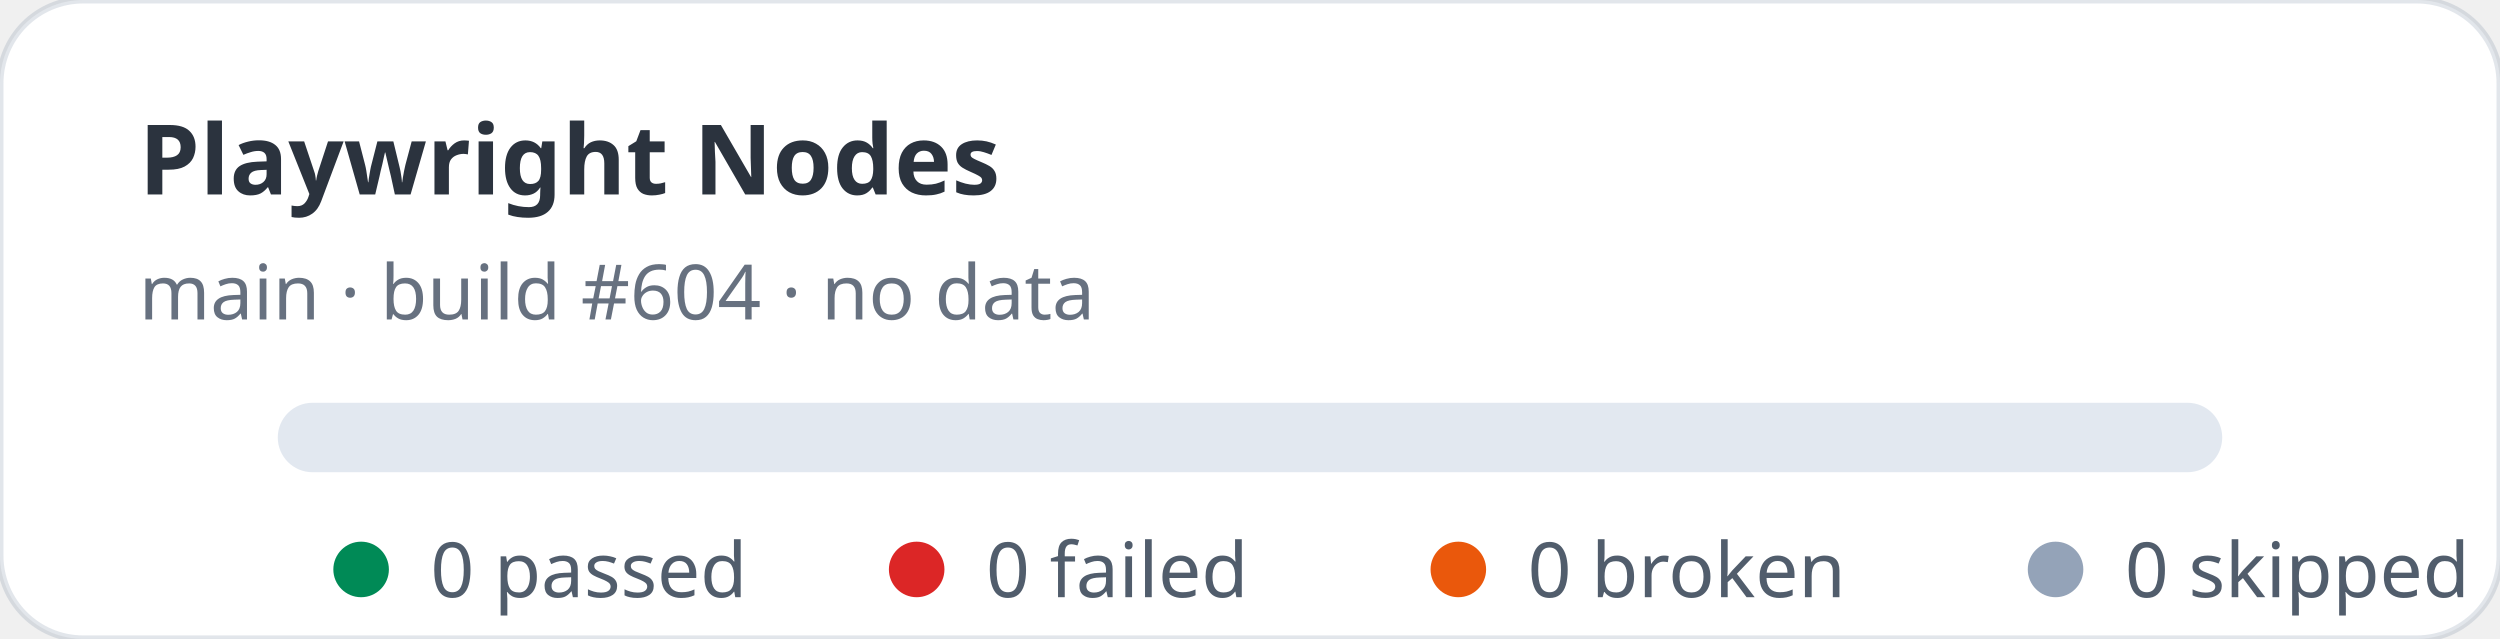
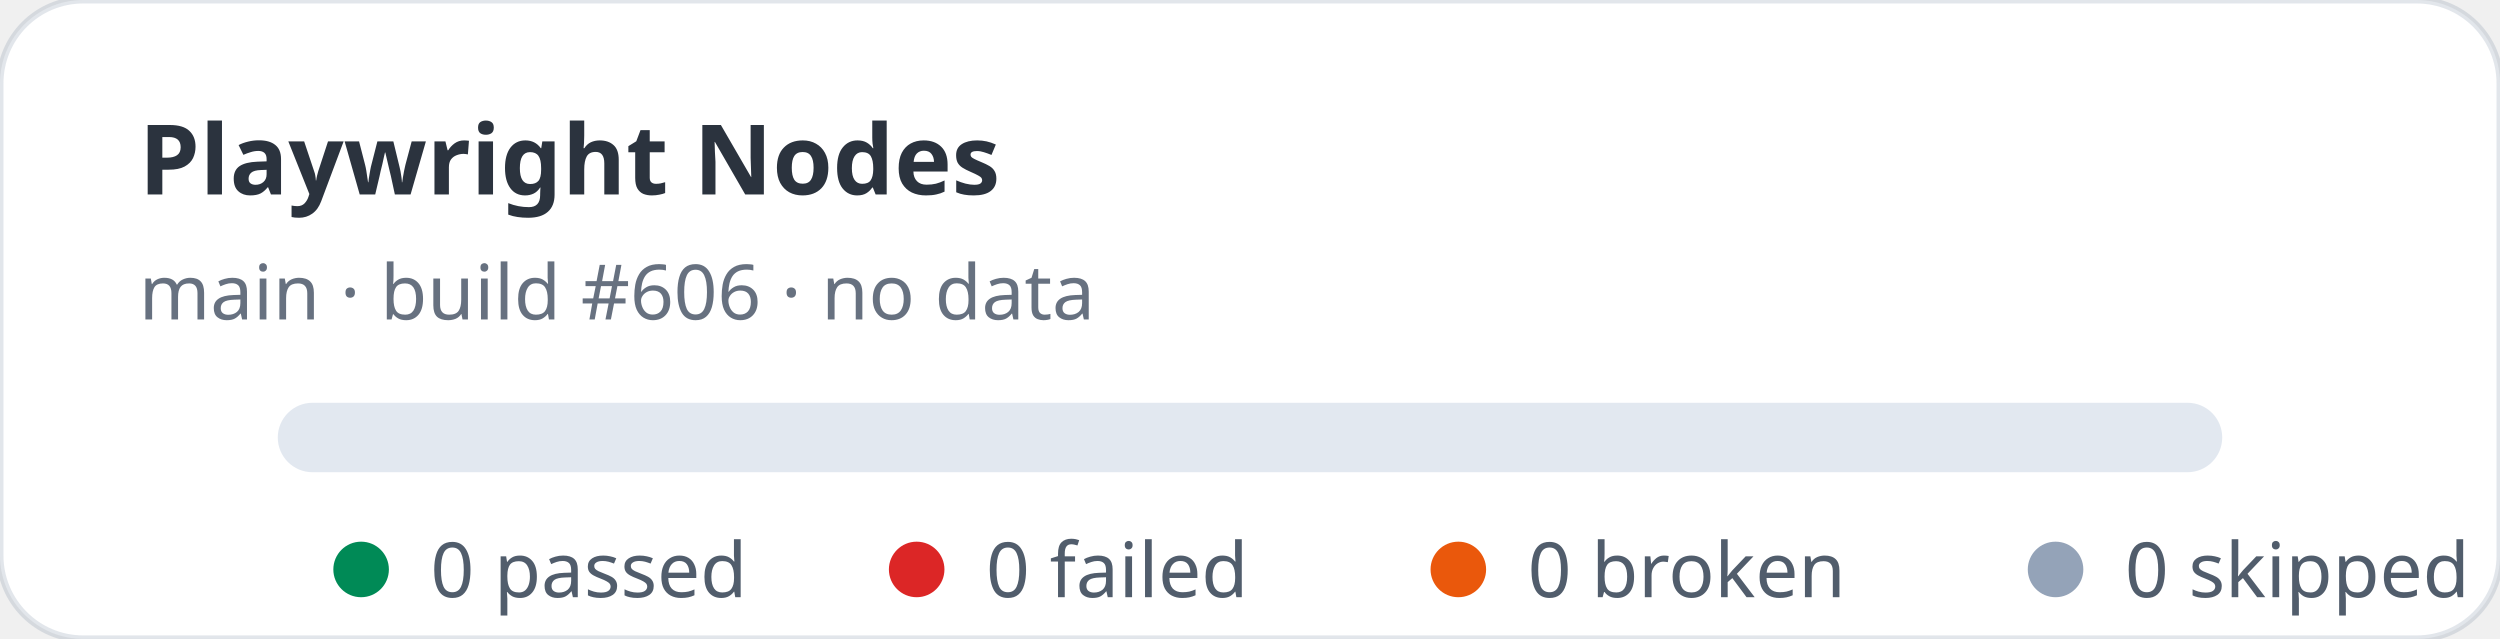
<svg xmlns="http://www.w3.org/2000/svg" width="360" height="92" viewBox="0 0 360 92" role="img" aria-label="Playwright Nodes stats: 0 passed, 0 failed">
  <rect width="360" height="92" rx="12" fill="#ffffff" stroke="rgba(11,48,86,0.12)" />
  <text x="20" y="28" fill="rgba(1,10,24,0.83)" font-family="ui-sans-serif,system-ui,sans-serif" font-size="14" font-weight="700">Playwright Nodes</text>
-   <text x="20" y="46" fill="rgba(2,19,44,0.6)" font-family="ui-sans-serif,system-ui,sans-serif" font-size="11">main · build #604 · no data</text>
+   <text x="20" y="46" fill="rgba(2,19,44,0.6)" font-family="ui-sans-serif,system-ui,sans-serif" font-size="11">main · build #606 · no data</text>
  <rect x="40" y="58" width="280" height="10" rx="5" fill="#e2e8f0" />
  <g font-family="ui-sans-serif,system-ui,sans-serif" font-size="11" fill="rgba(1,18,40,0.68)">
    <circle cx="52" cy="82" r="4" fill="#008a56" />
    <text x="62" y="86">0 passed</text>
    <circle cx="132" cy="82" r="4" fill="#dc2626" />
    <text x="142" y="86">0 failed</text>
    <circle cx="210" cy="82" r="4" fill="#ea580c" />
    <text x="220" y="86">0 broken</text>
    <circle cx="296" cy="82" r="4" fill="#94a3b8" />
    <text x="306" y="86">0 skipped</text>
  </g>
</svg>
